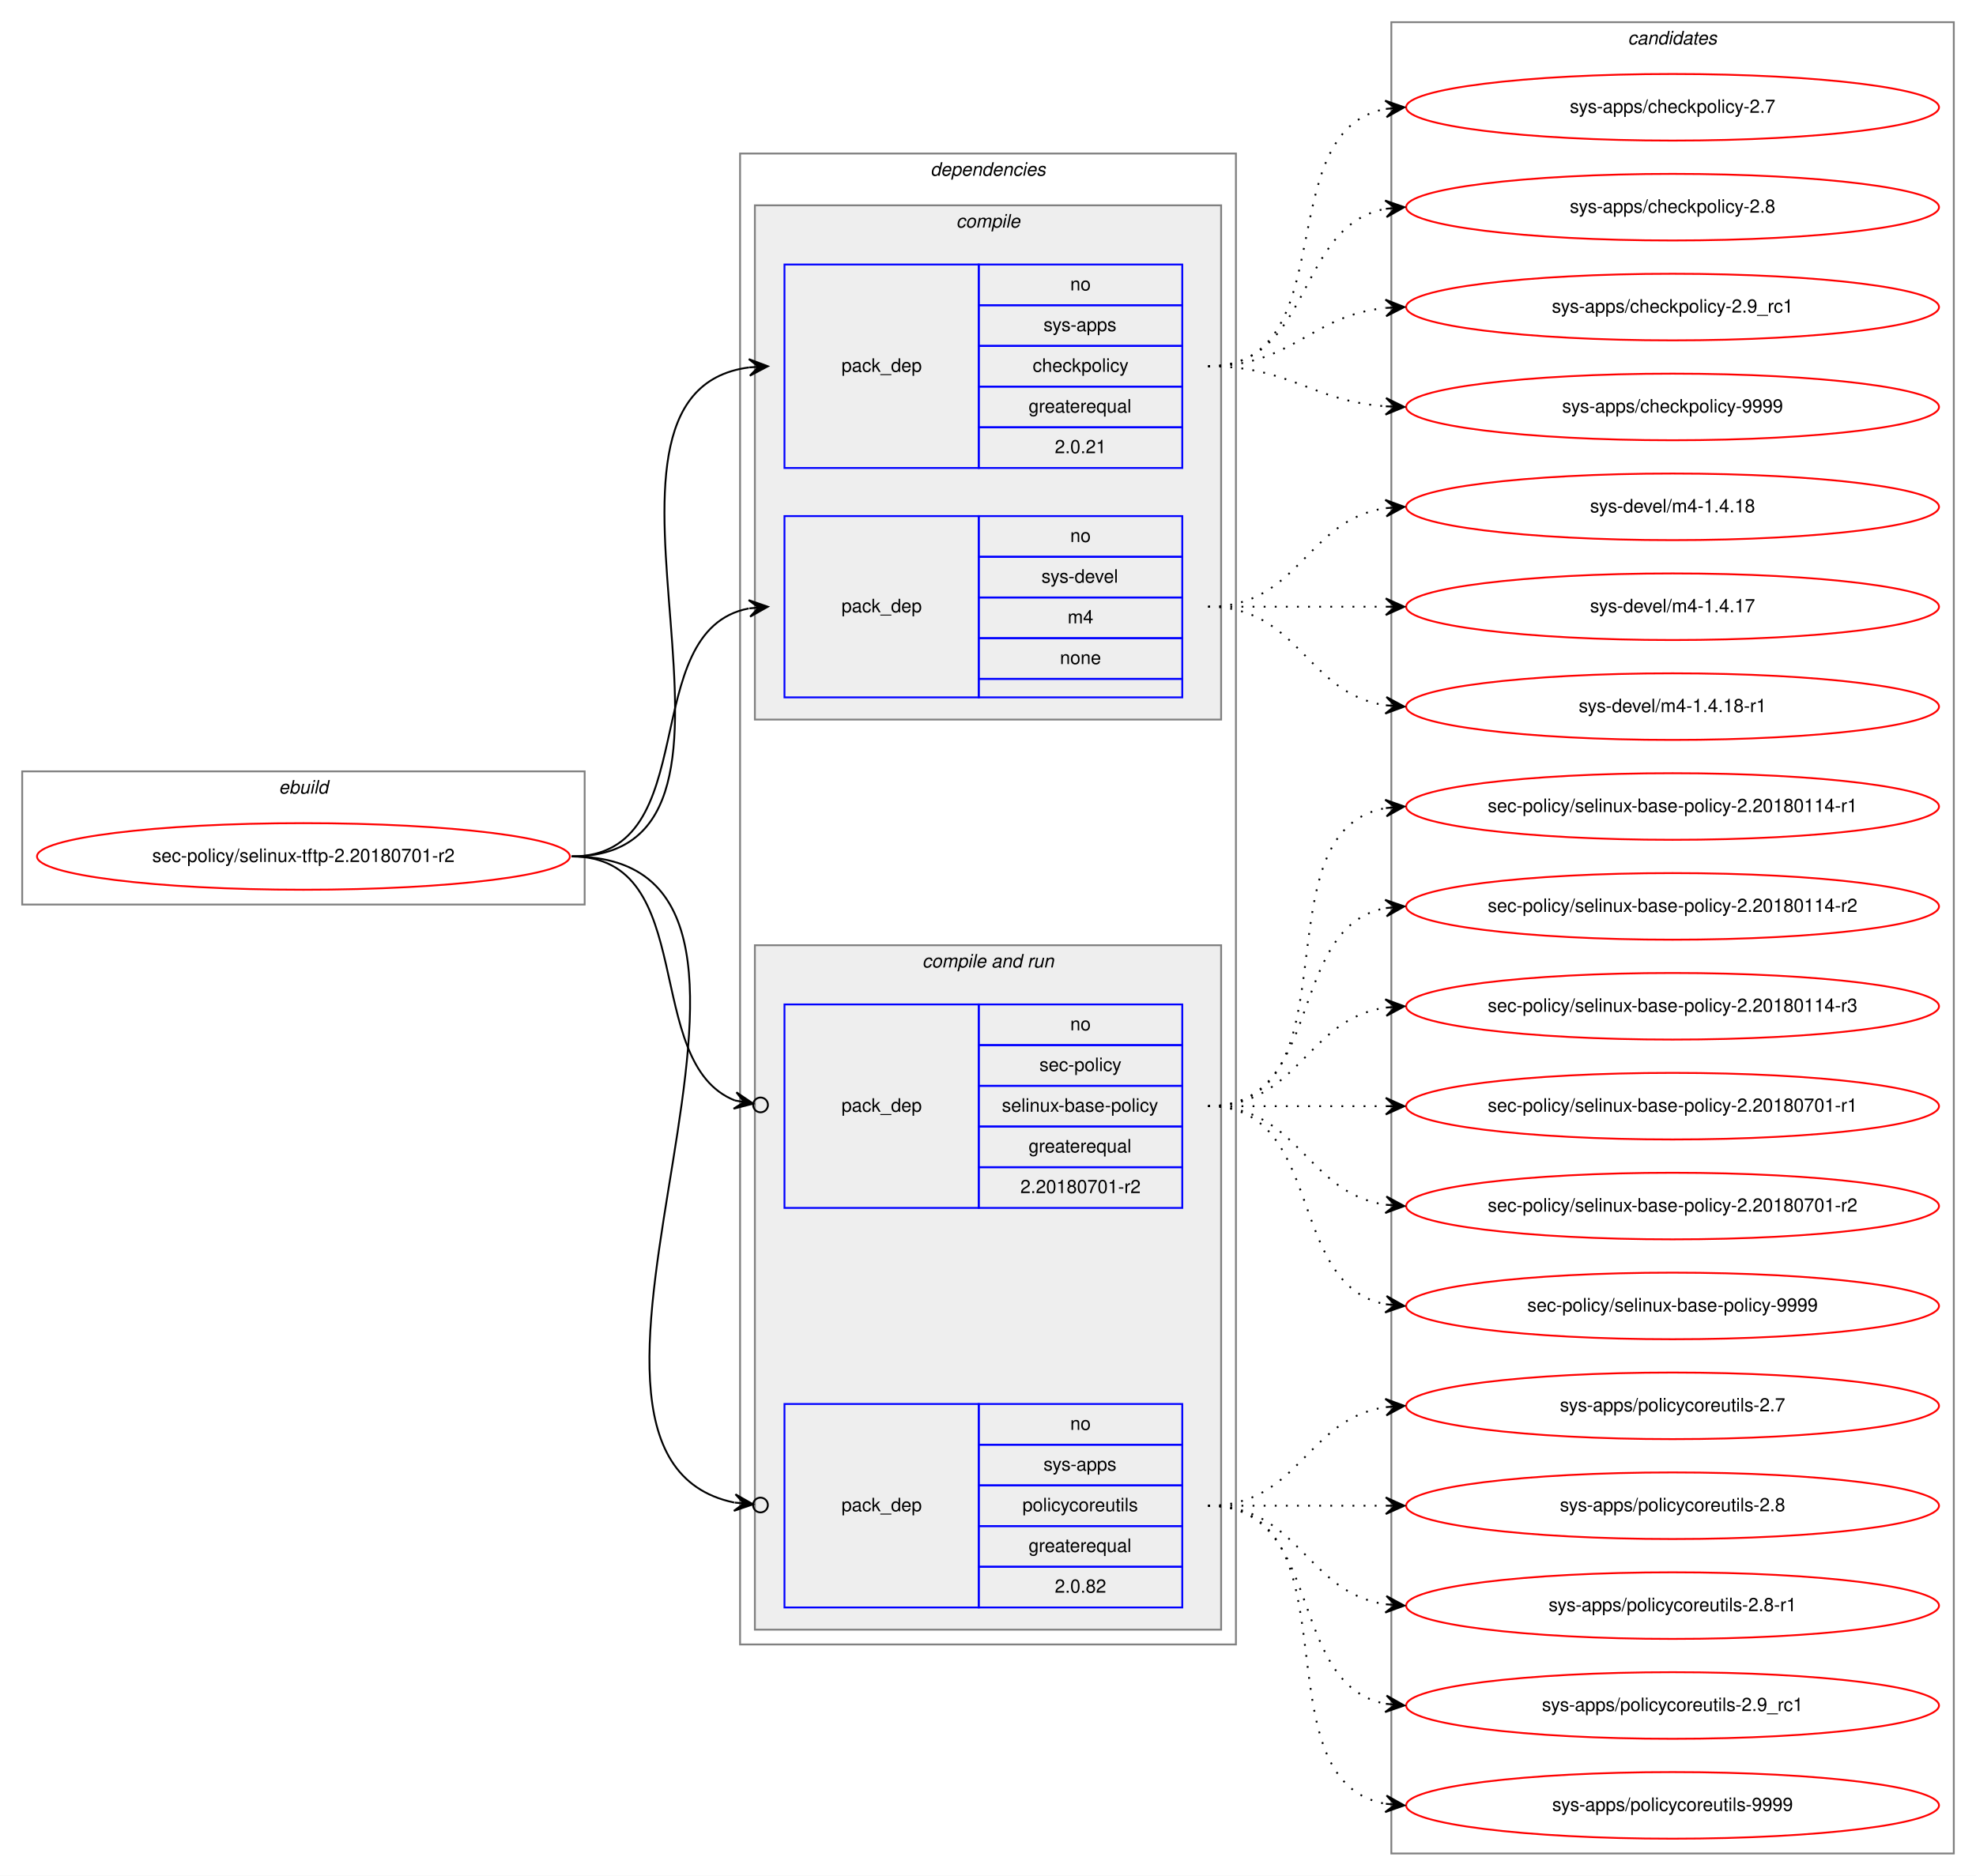
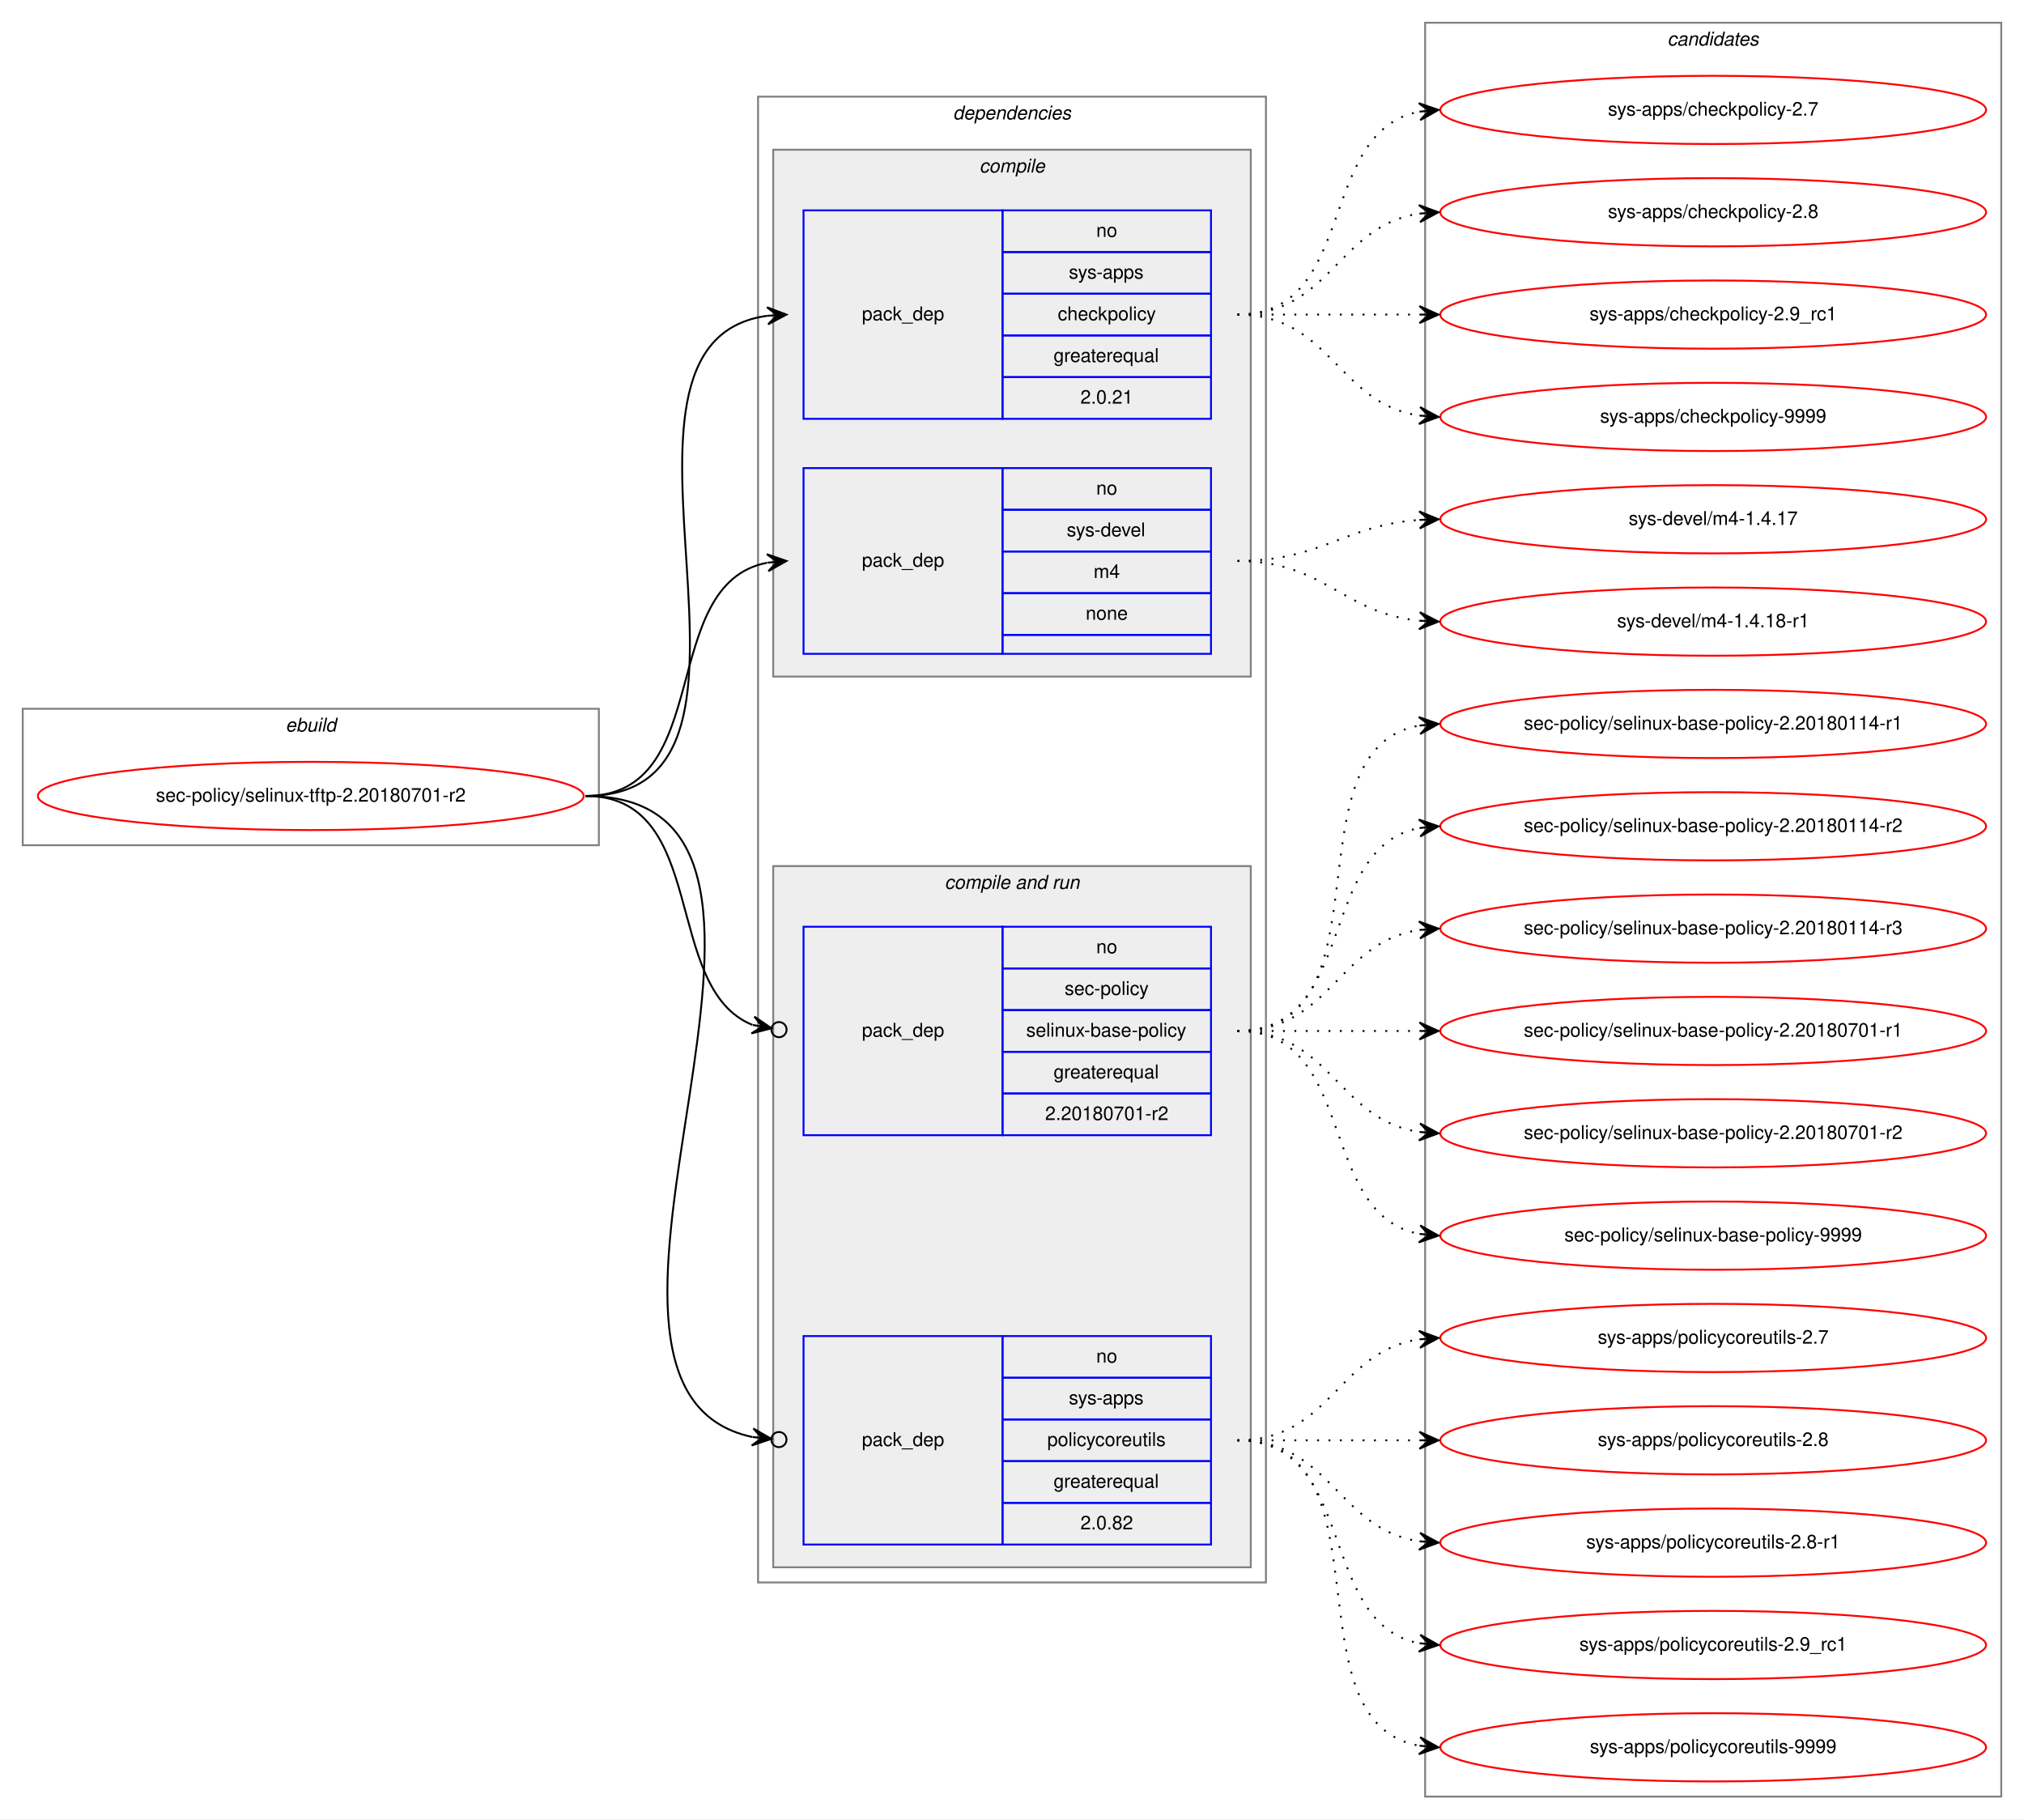
- <svg xmlns="http://www.w3.org/2000/svg" xmlns:xlink="http://www.w3.org/1999/xlink" width="1068pt" height="1014pt" viewBox="0.00 0.00 1068.00 1014.00">
-   <g id="graph0" class="graph" transform="scale(1 1) rotate(0) translate(4 1010)">
-     <polygon fill="white" stroke="transparent" points="-4,4 -4,-1010 1064,-1010 1064,4 -4,4" />
+ <svg xmlns="http://www.w3.org/2000/svg" xmlns:xlink="http://www.w3.org/1999/xlink" width="1068pt" height="960pt" viewBox="0.00 0.00 1068.00 960.00">
+   <g id="graph0" class="graph" transform="scale(1 1) rotate(0) translate(4 956)">
+     <polygon fill="white" stroke="transparent" points="-4,4 -4,-956 1064,-956 1064,4 -4,4" />
    <g id="clust1" class="cluster">
-       <polygon fill="none" stroke="gray" points="8,-521 8,-593 312,-593 312,-521 8,-521" />
-       <text text-anchor="start" x="146.66" y="-581" font-family="Helvetica,sans-Serif" font-style="italic" font-size="10.00">ebuild</text>
+       <polygon fill="none" stroke="gray" points="8,-510 8,-582 312,-582 312,-510 8,-510" />
+       <text text-anchor="start" x="146.66" y="-570" font-family="Helvetica,sans-Serif" font-style="italic" font-size="10.00">ebuild</text>
    </g>
    <g id="clust2" class="cluster">
-       <polygon fill="none" stroke="gray" points="396,-121 396,-927 664,-927 664,-121 396,-121" />
-       <text text-anchor="start" x="498.88" y="-915" font-family="Helvetica,sans-Serif" font-style="italic" font-size="10.00">dependencies</text>
+       <polygon fill="none" stroke="gray" points="396,-121 396,-905 664,-905 664,-121 396,-121" />
+       <text text-anchor="start" x="498.88" y="-893" font-family="Helvetica,sans-Serif" font-style="italic" font-size="10.00">dependencies</text>
    </g>
    <g id="clust3" class="cluster">
-       <polygon fill="#eeeeee" stroke="gray" points="404,-621 404,-899 656,-899 656,-621 404,-621" />
-       <text text-anchor="start" x="512.78" y="-887" font-family="Helvetica,sans-Serif" font-style="italic" font-size="10.00">compile</text>
+       <polygon fill="#eeeeee" stroke="gray" points="404,-599 404,-877 656,-877 656,-599 404,-599" />
+       <text text-anchor="start" x="512.78" y="-865" font-family="Helvetica,sans-Serif" font-style="italic" font-size="10.00">compile</text>
    </g>
    <g id="clust6" class="cluster">
      <polygon fill="#eeeeee" stroke="gray" points="404,-129 404,-499 656,-499 656,-129 404,-129" />
      <text text-anchor="start" x="494.44" y="-487" font-family="Helvetica,sans-Serif" font-style="italic" font-size="10.00">compile and run</text>
    </g>
    <g id="clust10" class="cluster">
-       <polygon fill="none" stroke="gray" points="748,-8 748,-998 1052,-998 1052,-8 748,-8" />
-       <text text-anchor="start" x="875.82" y="-986" font-family="Helvetica,sans-Serif" font-style="italic" font-size="10.00">candidates</text>
+       <polygon fill="none" stroke="gray" points="748,-8 748,-944 1052,-944 1052,-8 748,-8" />
+       <text text-anchor="start" x="875.82" y="-932" font-family="Helvetica,sans-Serif" font-style="italic" font-size="10.00">candidates</text>
    </g>
    <g id="node1" class="node">
      <g id="a_node1">
        <a xlink:href="../sec-policy/selinux-tftp-2.20180701-r2.svg" xlink:title="sec-policy/selinux-tftp-2.20180701-r2">
-           <ellipse fill="none" stroke="red" cx="160" cy="-547" rx="144" ry="18" />
-           <text text-anchor="middle" x="160" y="-544" font-family="Helvetica,sans-Serif" font-size="10.00">sec-policy/selinux-tftp-2.20180701-r2</text>
+           <ellipse fill="none" stroke="red" cx="160" cy="-536" rx="144" ry="18" />
+           <text text-anchor="middle" x="160" y="-533" font-family="Helvetica,sans-Serif" font-size="10.00">sec-policy/selinux-tftp-2.20180701-r2</text>
        </a>
      </g>
    </g>
    <g id="node2" class="node">
-       <polygon fill="none" stroke="blue" points="420,-757 420,-867 525,-867 525,-757 420,-757" />
-       <text text-anchor="start" x="450.82" y="-809" font-family="Helvetica,sans-Serif" font-size="10.00">pack_dep</text>
-       <polygon fill="none" stroke="blue" points="525,-845 525,-867 635,-867 635,-845 525,-845" />
-       <text text-anchor="start" x="574.44" y="-853" font-family="Helvetica,sans-Serif" font-size="10.00">no</text>
+       <polygon fill="none" stroke="blue" points="420,-735 420,-845 525,-845 525,-735 420,-735" />
+       <text text-anchor="start" x="450.82" y="-787" font-family="Helvetica,sans-Serif" font-size="10.00">pack_dep</text>
      <polygon fill="none" stroke="blue" points="525,-823 525,-845 635,-845 635,-823 525,-823" />
-       <text text-anchor="start" x="560" y="-831" font-family="Helvetica,sans-Serif" font-size="10.00">sys-apps</text>
+       <text text-anchor="start" x="574.44" y="-831" font-family="Helvetica,sans-Serif" font-size="10.00">no</text>
      <polygon fill="none" stroke="blue" points="525,-801 525,-823 635,-823 635,-801 525,-801" />
-       <text text-anchor="start" x="554.16" y="-809" font-family="Helvetica,sans-Serif" font-size="10.00">checkpolicy</text>
+       <text text-anchor="start" x="560" y="-809" font-family="Helvetica,sans-Serif" font-size="10.00">sys-apps</text>
      <polygon fill="none" stroke="blue" points="525,-779 525,-801 635,-801 635,-779 525,-779" />
-       <text text-anchor="start" x="551.94" y="-787" font-family="Helvetica,sans-Serif" font-size="10.00">greaterequal</text>
+       <text text-anchor="start" x="554.16" y="-787" font-family="Helvetica,sans-Serif" font-size="10.00">checkpolicy</text>
      <polygon fill="none" stroke="blue" points="525,-757 525,-779 635,-779 635,-757 525,-757" />
-       <text text-anchor="start" x="566.1" y="-765" font-family="Helvetica,sans-Serif" font-size="10.00">2.0.21</text>
+       <text text-anchor="start" x="551.94" y="-765" font-family="Helvetica,sans-Serif" font-size="10.00">greaterequal</text>
+       <polygon fill="none" stroke="blue" points="525,-735 525,-757 635,-757 635,-735 525,-735" />
+       <text text-anchor="start" x="566.1" y="-743" font-family="Helvetica,sans-Serif" font-size="10.00">2.0.21</text>
    </g>
    <g id="edge1" class="edge">
-       <path fill="none" stroke="black" d="M305,-547C428.26,-547 292.3,-797.2 400.87,-811.37" />
-       <polygon fill="black" stroke="black" points="411,-812 400.74,-815.87 406.01,-811.69 401.02,-811.38 401.02,-811.38 401.02,-811.38 406.01,-811.69 401.3,-806.89 411,-812 411,-812" />
+       <path fill="none" stroke="black" d="M305,-536C423.74,-536 296.58,-775.34 400.91,-789.36" />
+       <polygon fill="black" stroke="black" points="411,-790 400.73,-793.86 406.01,-789.68 401.02,-789.37 401.02,-789.37 401.02,-789.37 406.01,-789.68 401.31,-784.87 411,-790 411,-790" />
    </g>
    <g id="node3" class="node">
-       <polygon fill="none" stroke="blue" points="420,-633 420,-731 525,-731 525,-633 420,-633" />
-       <text text-anchor="start" x="450.82" y="-679" font-family="Helvetica,sans-Serif" font-size="10.00">pack_dep</text>
-       <polygon fill="none" stroke="blue" points="525,-709 525,-731 635,-731 635,-709 525,-709" />
-       <text text-anchor="start" x="574.44" y="-717" font-family="Helvetica,sans-Serif" font-size="10.00">no</text>
+       <polygon fill="none" stroke="blue" points="420,-611 420,-709 525,-709 525,-611 420,-611" />
+       <text text-anchor="start" x="450.82" y="-657" font-family="Helvetica,sans-Serif" font-size="10.00">pack_dep</text>
      <polygon fill="none" stroke="blue" points="525,-687 525,-709 635,-709 635,-687 525,-687" />
-       <text text-anchor="start" x="558.89" y="-695" font-family="Helvetica,sans-Serif" font-size="10.00">sys-devel</text>
+       <text text-anchor="start" x="574.44" y="-695" font-family="Helvetica,sans-Serif" font-size="10.00">no</text>
      <polygon fill="none" stroke="blue" points="525,-665 525,-687 635,-687 635,-665 525,-665" />
-       <text text-anchor="start" x="573.06" y="-673" font-family="Helvetica,sans-Serif" font-size="10.00">m4</text>
+       <text text-anchor="start" x="558.89" y="-673" font-family="Helvetica,sans-Serif" font-size="10.00">sys-devel</text>
      <polygon fill="none" stroke="blue" points="525,-643 525,-665 635,-665 635,-643 525,-643" />
-       <text text-anchor="start" x="568.88" y="-651" font-family="Helvetica,sans-Serif" font-size="10.00">none</text>
-       <polygon fill="none" stroke="blue" points="525,-633 525,-643 635,-643 635,-633 525,-633" />
+       <text text-anchor="start" x="573.06" y="-651" font-family="Helvetica,sans-Serif" font-size="10.00">m4</text>
+       <polygon fill="none" stroke="blue" points="525,-621 525,-643 635,-643 635,-621 525,-621" />
+       <text text-anchor="start" x="568.88" y="-629" font-family="Helvetica,sans-Serif" font-size="10.00">none</text>
+       <polygon fill="none" stroke="blue" points="525,-611 525,-621 635,-621 635,-611 525,-611" />
    </g>
    <g id="edge2" class="edge">
-       <path fill="none" stroke="black" d="M305,-547C377.56,-547 338.97,-669.14 400.68,-681.07" />
-       <polygon fill="black" stroke="black" points="411,-682 400.64,-685.58 406.02,-681.55 401.04,-681.1 401.04,-681.1 401.04,-681.1 406.02,-681.55 401.45,-676.62 411,-682 411,-682" />
+       <path fill="none" stroke="black" d="M305,-536C373.82,-536 342.17,-647.73 400.79,-659.07" />
+       <polygon fill="black" stroke="black" points="411,-660 400.63,-663.58 406.02,-659.55 401.04,-659.1 401.04,-659.1 401.04,-659.1 406.02,-659.55 401.45,-654.61 411,-660 411,-660" />
    </g>
    <g id="node4" class="node">
      <polygon fill="none" stroke="blue" points="420,-357 420,-467 525,-467 525,-357 420,-357" />
      <text text-anchor="start" x="450.82" y="-409" font-family="Helvetica,sans-Serif" font-size="10.00">pack_dep</text>
      <polygon fill="none" stroke="blue" points="525,-445 525,-467 635,-467 635,-445 525,-445" />
      <text text-anchor="start" x="574.44" y="-453" font-family="Helvetica,sans-Serif" font-size="10.00">no</text>
      <polygon fill="none" stroke="blue" points="525,-423 525,-445 635,-445 635,-423 525,-423" />
      <text text-anchor="start" x="557.78" y="-431" font-family="Helvetica,sans-Serif" font-size="10.00">sec-policy</text>
      <polygon fill="none" stroke="blue" points="525,-401 525,-423 635,-423 635,-401 525,-401" />
      <text text-anchor="start" x="537.5" y="-409" font-family="Helvetica,sans-Serif" font-size="10.00">selinux-base-policy</text>
      <polygon fill="none" stroke="blue" points="525,-379 525,-401 635,-401 635,-379 525,-379" />
      <text text-anchor="start" x="551.94" y="-387" font-family="Helvetica,sans-Serif" font-size="10.00">greaterequal</text>
      <polygon fill="none" stroke="blue" points="525,-357 525,-379 635,-379 635,-357 525,-357" />
      <text text-anchor="start" x="547.49" y="-365" font-family="Helvetica,sans-Serif" font-size="10.00">2.20180701-r2</text>
    </g>
    <g id="edge3" class="edge">
-       <path fill="none" stroke="black" d="M305,-547C374.43,-547 342.09,-435.17 393.24,-415.07" />
-       <ellipse fill="none" stroke="black" cx="407.06" cy="-412.68" rx="4" ry="4" />
-       <polygon fill="black" stroke="black" points="403.12,-413.36 394.03,-419.5 398.19,-414.22 393.26,-415.07 393.26,-415.07 393.26,-415.07 398.19,-414.22 392.5,-410.63 403.12,-413.36 403.12,-413.36" />
+       <path fill="none" stroke="black" d="M305,-536C370.56,-536 344.94,-434.6 393.05,-415.19" />
+       <ellipse fill="none" stroke="black" cx="407.06" cy="-412.7" rx="4" ry="4" />
+       <polygon fill="black" stroke="black" points="403.12,-413.4 394.07,-419.58 398.2,-414.27 393.28,-415.15 393.28,-415.15 393.28,-415.15 398.2,-414.27 392.49,-410.72 403.12,-413.4 403.12,-413.4" />
    </g>
    <g id="node5" class="node">
      <polygon fill="none" stroke="blue" points="420,-141 420,-251 525,-251 525,-141 420,-141" />
      <text text-anchor="start" x="450.82" y="-193" font-family="Helvetica,sans-Serif" font-size="10.00">pack_dep</text>
      <polygon fill="none" stroke="blue" points="525,-229 525,-251 635,-251 635,-229 525,-229" />
      <text text-anchor="start" x="574.44" y="-237" font-family="Helvetica,sans-Serif" font-size="10.00">no</text>
      <polygon fill="none" stroke="blue" points="525,-207 525,-229 635,-229 635,-207 525,-207" />
      <text text-anchor="start" x="560" y="-215" font-family="Helvetica,sans-Serif" font-size="10.00">sys-apps</text>
      <polygon fill="none" stroke="blue" points="525,-185 525,-207 635,-207 635,-185 525,-185" />
      <text text-anchor="start" x="548.61" y="-193" font-family="Helvetica,sans-Serif" font-size="10.00">policycoreutils</text>
      <polygon fill="none" stroke="blue" points="525,-163 525,-185 635,-185 635,-163 525,-163" />
      <text text-anchor="start" x="551.94" y="-171" font-family="Helvetica,sans-Serif" font-size="10.00">greaterequal</text>
      <polygon fill="none" stroke="blue" points="525,-141 525,-163 635,-163 635,-141 525,-141" />
      <text text-anchor="start" x="566.1" y="-149" font-family="Helvetica,sans-Serif" font-size="10.00">2.0.82</text>
    </g>
    <g id="edge4" class="edge">
-       <path fill="none" stroke="black" d="M305,-547C461.27,-547 265.44,-224.2 392.83,-197.72" />
-       <ellipse fill="none" stroke="black" cx="407.02" cy="-196.38" rx="4" ry="4" />
-       <polygon fill="black" stroke="black" points="403.04,-196.76 393.51,-202.18 398.06,-197.23 393.08,-197.7 393.08,-197.7 393.08,-197.7 398.06,-197.23 392.66,-193.22 403.04,-196.76 403.04,-196.76" />
+       <path fill="none" stroke="black" d="M305,-536C456.64,-536 269.75,-223.96 392.96,-197.75" />
+       <ellipse fill="none" stroke="black" cx="407.02" cy="-196.39" rx="4" ry="4" />
+       <polygon fill="black" stroke="black" points="403.04,-196.77 393.52,-202.22 398.06,-197.25 393.08,-197.74 393.08,-197.74 393.08,-197.74 398.06,-197.25 392.65,-193.26 403.04,-196.77 403.04,-196.77" />
    </g>
    <g id="node6" class="node">
      <g id="a_node6">
        <a xlink:href="../sys-apps/checkpolicy-2.7.svg" xlink:title="sys-apps/checkpolicy-2.7">
-           <ellipse fill="none" stroke="red" cx="900" cy="-952" rx="144" ry="18" />
-           <text text-anchor="middle" x="900" y="-949" font-family="Helvetica,sans-Serif" font-size="10.00">sys-apps/checkpolicy-2.7</text>
+           <ellipse fill="none" stroke="red" cx="900" cy="-898" rx="144" ry="18" />
+           <text text-anchor="middle" x="900" y="-895" font-family="Helvetica,sans-Serif" font-size="10.00">sys-apps/checkpolicy-2.7</text>
        </a>
      </g>
    </g>
    <g id="edge5" class="edge">
-       <path fill="none" stroke="black" stroke-dasharray="1,5" d="M649,-812C723.39,-812 681.37,-939.18 744.84,-951.11" />
-       <polygon fill="black" stroke="black" points="755,-952 744.64,-955.61 750.02,-951.56 745.04,-951.12 745.04,-951.12 745.04,-951.12 750.02,-951.56 745.43,-946.64 755,-952 755,-952" />
+       <path fill="none" stroke="black" stroke-dasharray="1,5" d="M649,-790C712.58,-790 690.58,-886.51 744.79,-897.07" />
+       <polygon fill="black" stroke="black" points="755,-898 744.63,-901.57 750.02,-897.54 745.04,-897.09 745.04,-897.09 745.04,-897.09 750.02,-897.54 745.45,-892.61 755,-898 755,-898" />
    </g>
    <g id="node7" class="node">
      <g id="a_node7">
        <a xlink:href="../sys-apps/checkpolicy-2.8.svg" xlink:title="sys-apps/checkpolicy-2.8">
-           <ellipse fill="none" stroke="red" cx="900" cy="-898" rx="144" ry="18" />
-           <text text-anchor="middle" x="900" y="-895" font-family="Helvetica,sans-Serif" font-size="10.00">sys-apps/checkpolicy-2.8</text>
+           <ellipse fill="none" stroke="red" cx="900" cy="-844" rx="144" ry="18" />
+           <text text-anchor="middle" x="900" y="-841" font-family="Helvetica,sans-Serif" font-size="10.00">sys-apps/checkpolicy-2.8</text>
        </a>
      </g>
    </g>
    <g id="edge6" class="edge">
-       <path fill="none" stroke="black" stroke-dasharray="1,5" d="M649,-812C705.99,-812 695.91,-887.9 744.78,-897.09" />
-       <polygon fill="black" stroke="black" points="755,-898 744.64,-901.6 750.02,-897.56 745.04,-897.12 745.04,-897.12 745.04,-897.12 750.02,-897.56 745.44,-892.63 755,-898 755,-898" />
+       <path fill="none" stroke="black" stroke-dasharray="1,5" d="M649,-790C698.26,-790 701.85,-836.87 744.86,-843.28" />
+       <polygon fill="black" stroke="black" points="755,-844 744.71,-847.78 750.01,-843.64 745.03,-843.29 745.03,-843.29 745.03,-843.29 750.01,-843.64 745.35,-838.8 755,-844 755,-844" />
    </g>
    <g id="node8" class="node">
      <g id="a_node8">
        <a xlink:href="../sys-apps/checkpolicy-2.9_rc1.svg" xlink:title="sys-apps/checkpolicy-2.9_rc1">
-           <ellipse fill="none" stroke="red" cx="900" cy="-844" rx="144" ry="18" />
-           <text text-anchor="middle" x="900" y="-841" font-family="Helvetica,sans-Serif" font-size="10.00">sys-apps/checkpolicy-2.9_rc1</text>
+           <ellipse fill="none" stroke="red" cx="900" cy="-790" rx="144" ry="18" />
+           <text text-anchor="middle" x="900" y="-787" font-family="Helvetica,sans-Serif" font-size="10.00">sys-apps/checkpolicy-2.9_rc1</text>
        </a>
      </g>
    </g>
    <g id="edge7" class="edge">
-       <path fill="none" stroke="black" stroke-dasharray="1,5" d="M649,-812C694.65,-812 704.48,-839.54 744.95,-843.52" />
-       <polygon fill="black" stroke="black" points="755,-844 744.8,-848.02 750.01,-843.76 745.01,-843.53 745.01,-843.53 745.01,-843.53 750.01,-843.76 745.22,-839.03 755,-844 755,-844" />
+       <path fill="none" stroke="black" stroke-dasharray="1,5" d="M649,-790C692.43,-790 705.83,-790 744.57,-790" />
+       <polygon fill="black" stroke="black" points="755,-790 745,-794.5 750,-790 745,-790 745,-790 745,-790 750,-790 745,-785.5 755,-790 755,-790" />
    </g>
    <g id="node9" class="node">
      <g id="a_node9">
        <a xlink:href="../sys-apps/checkpolicy-9999.svg" xlink:title="sys-apps/checkpolicy-9999">
-           <ellipse fill="none" stroke="red" cx="900" cy="-790" rx="144" ry="18" />
-           <text text-anchor="middle" x="900" y="-787" font-family="Helvetica,sans-Serif" font-size="10.00">sys-apps/checkpolicy-9999</text>
+           <ellipse fill="none" stroke="red" cx="900" cy="-736" rx="144" ry="18" />
+           <text text-anchor="middle" x="900" y="-733" font-family="Helvetica,sans-Serif" font-size="10.00">sys-apps/checkpolicy-9999</text>
        </a>
      </g>
    </g>
    <g id="edge8" class="edge">
-       <path fill="none" stroke="black" stroke-dasharray="1,5" d="M649,-812C693.54,-812 705.22,-793.14 744.89,-790.35" />
-       <polygon fill="black" stroke="black" points="755,-790 745.16,-794.84 750,-790.17 745.01,-790.34 745.01,-790.34 745.01,-790.34 750,-790.17 744.85,-785.84 755,-790 755,-790" />
+       <path fill="none" stroke="black" stroke-dasharray="1,5" d="M649,-790C698.26,-790 701.85,-743.13 744.86,-736.72" />
+       <polygon fill="black" stroke="black" points="755,-736 745.35,-741.2 750.01,-736.36 745.03,-736.71 745.03,-736.71 745.03,-736.71 750.01,-736.36 744.71,-732.22 755,-736 755,-736" />
    </g>
    <g id="node10" class="node">
      <g id="a_node10">
-         <a xlink:href="../sys-devel/m4-1.4.18.svg" xlink:title="sys-devel/m4-1.4.18">
-           <ellipse fill="none" stroke="red" cx="900" cy="-736" rx="144" ry="18" />
-           <text text-anchor="middle" x="900" y="-733" font-family="Helvetica,sans-Serif" font-size="10.00">sys-devel/m4-1.4.18</text>
-         </a>
-       </g>
-     </g>
-     <g id="edge9" class="edge">
-       <path fill="none" stroke="black" stroke-dasharray="1,5" d="M649,-682C698.26,-682 701.85,-728.87 744.86,-735.28" />
-       <polygon fill="black" stroke="black" points="755,-736 744.71,-739.78 750.01,-735.64 745.03,-735.29 745.03,-735.29 745.03,-735.29 750.01,-735.64 745.35,-730.8 755,-736 755,-736" />
-     </g>
-     <g id="node11" class="node">
-       <g id="a_node11">
        <a xlink:href="../sys-devel/m4-1.4.17.svg" xlink:title="sys-devel/m4-1.4.17">
          <ellipse fill="none" stroke="red" cx="900" cy="-682" rx="144" ry="18" />
          <text text-anchor="middle" x="900" y="-679" font-family="Helvetica,sans-Serif" font-size="10.00">sys-devel/m4-1.4.17</text>
        </a>
      </g>
    </g>
-     <g id="edge10" class="edge">
-       <path fill="none" stroke="black" stroke-dasharray="1,5" d="M649,-682C692.43,-682 705.83,-682 744.57,-682" />
-       <polygon fill="black" stroke="black" points="755,-682 745,-686.5 750,-682 745,-682 745,-682 745,-682 750,-682 745,-677.5 755,-682 755,-682" />
-     </g>
-     <g id="node12" class="node">
-       <g id="a_node12">
+     <g id="edge9" class="edge">
+       <path fill="none" stroke="black" stroke-dasharray="1,5" d="M649,-660C693.54,-660 705.22,-678.86 744.89,-681.65" />
+       <polygon fill="black" stroke="black" points="755,-682 744.85,-686.16 750,-681.83 745.01,-681.66 745.01,-681.66 745.01,-681.66 750,-681.83 745.16,-677.16 755,-682 755,-682" />
+     </g>
+     <g id="node11" class="node">
+       <g id="a_node11">
        <a xlink:href="../sys-devel/m4-1.4.18-r1.svg" xlink:title="sys-devel/m4-1.4.18-r1">
          <ellipse fill="none" stroke="red" cx="900" cy="-628" rx="144" ry="18" />
          <text text-anchor="middle" x="900" y="-625" font-family="Helvetica,sans-Serif" font-size="10.00">sys-devel/m4-1.4.18-r1</text>
        </a>
      </g>
    </g>
-     <g id="edge11" class="edge">
-       <path fill="none" stroke="black" stroke-dasharray="1,5" d="M649,-682C698.26,-682 701.85,-635.13 744.86,-628.72" />
-       <polygon fill="black" stroke="black" points="755,-628 745.35,-633.2 750.01,-628.36 745.03,-628.71 745.03,-628.71 745.03,-628.71 750.01,-628.36 744.71,-624.22 755,-628 755,-628" />
-     </g>
-     <g id="node13" class="node">
-       <g id="a_node13">
+     <g id="edge10" class="edge">
+       <path fill="none" stroke="black" stroke-dasharray="1,5" d="M649,-660C694.65,-660 704.48,-632.46 744.95,-628.48" />
+       <polygon fill="black" stroke="black" points="755,-628 745.22,-632.97 750.01,-628.24 745.01,-628.47 745.01,-628.47 745.01,-628.47 750.01,-628.24 744.8,-623.98 755,-628 755,-628" />
+     </g>
+     <g id="node12" class="node">
+       <g id="a_node12">
        <a xlink:href="../sec-policy/selinux-base-policy-2.20180114-r1.svg" xlink:title="sec-policy/selinux-base-policy-2.20180114-r1">
          <ellipse fill="none" stroke="red" cx="900" cy="-574" rx="144" ry="18" />
          <text text-anchor="middle" x="900" y="-571" font-family="Helvetica,sans-Serif" font-size="10.00">sec-policy/selinux-base-policy-2.20180114-r1</text>
        </a>
      </g>
    </g>
-     <g id="edge12" class="edge">
+     <g id="edge11" class="edge">
      <path fill="none" stroke="black" stroke-dasharray="1,5" d="M649,-412C731.35,-412 674.36,-560.38 744.73,-573.13" />
      <polygon fill="black" stroke="black" points="755,-574 744.66,-577.64 750.02,-573.58 745.04,-573.15 745.04,-573.15 745.04,-573.15 750.02,-573.58 745.42,-568.67 755,-574 755,-574" />
    </g>
-     <g id="node14" class="node">
-       <g id="a_node14">
+     <g id="node13" class="node">
+       <g id="a_node13">
        <a xlink:href="../sec-policy/selinux-base-policy-2.20180114-r2.svg" xlink:title="sec-policy/selinux-base-policy-2.20180114-r2">
          <ellipse fill="none" stroke="red" cx="900" cy="-520" rx="144" ry="18" />
          <text text-anchor="middle" x="900" y="-517" font-family="Helvetica,sans-Serif" font-size="10.00">sec-policy/selinux-base-policy-2.20180114-r2</text>
        </a>
      </g>
    </g>
-     <g id="edge13" class="edge">
+     <g id="edge12" class="edge">
      <path fill="none" stroke="black" stroke-dasharray="1,5" d="M649,-412C712.58,-412 690.58,-508.51 744.79,-519.07" />
      <polygon fill="black" stroke="black" points="755,-520 744.63,-523.57 750.02,-519.54 745.04,-519.09 745.04,-519.09 745.04,-519.09 750.02,-519.54 745.45,-514.61 755,-520 755,-520" />
    </g>
-     <g id="node15" class="node">
-       <g id="a_node15">
+     <g id="node14" class="node">
+       <g id="a_node14">
        <a xlink:href="../sec-policy/selinux-base-policy-2.20180114-r3.svg" xlink:title="sec-policy/selinux-base-policy-2.20180114-r3">
          <ellipse fill="none" stroke="red" cx="900" cy="-466" rx="144" ry="18" />
          <text text-anchor="middle" x="900" y="-463" font-family="Helvetica,sans-Serif" font-size="10.00">sec-policy/selinux-base-policy-2.20180114-r3</text>
        </a>
      </g>
    </g>
-     <g id="edge14" class="edge">
+     <g id="edge13" class="edge">
      <path fill="none" stroke="black" stroke-dasharray="1,5" d="M649,-412C698.26,-412 701.85,-458.87 744.86,-465.28" />
      <polygon fill="black" stroke="black" points="755,-466 744.71,-469.78 750.01,-465.64 745.03,-465.29 745.03,-465.29 745.03,-465.29 750.01,-465.64 745.35,-460.8 755,-466 755,-466" />
    </g>
-     <g id="node16" class="node">
-       <g id="a_node16">
+     <g id="node15" class="node">
+       <g id="a_node15">
        <a xlink:href="../sec-policy/selinux-base-policy-2.20180701-r1.svg" xlink:title="sec-policy/selinux-base-policy-2.20180701-r1">
          <ellipse fill="none" stroke="red" cx="900" cy="-412" rx="144" ry="18" />
          <text text-anchor="middle" x="900" y="-409" font-family="Helvetica,sans-Serif" font-size="10.00">sec-policy/selinux-base-policy-2.20180701-r1</text>
        </a>
      </g>
    </g>
-     <g id="edge15" class="edge">
+     <g id="edge14" class="edge">
      <path fill="none" stroke="black" stroke-dasharray="1,5" d="M649,-412C692.43,-412 705.83,-412 744.57,-412" />
      <polygon fill="black" stroke="black" points="755,-412 745,-416.5 750,-412 745,-412 745,-412 745,-412 750,-412 745,-407.5 755,-412 755,-412" />
    </g>
-     <g id="node17" class="node">
-       <g id="a_node17">
+     <g id="node16" class="node">
+       <g id="a_node16">
        <a xlink:href="../sec-policy/selinux-base-policy-2.20180701-r2.svg" xlink:title="sec-policy/selinux-base-policy-2.20180701-r2">
          <ellipse fill="none" stroke="red" cx="900" cy="-358" rx="144" ry="18" />
          <text text-anchor="middle" x="900" y="-355" font-family="Helvetica,sans-Serif" font-size="10.00">sec-policy/selinux-base-policy-2.20180701-r2</text>
        </a>
      </g>
    </g>
-     <g id="edge16" class="edge">
+     <g id="edge15" class="edge">
      <path fill="none" stroke="black" stroke-dasharray="1,5" d="M649,-412C698.26,-412 701.85,-365.13 744.86,-358.72" />
      <polygon fill="black" stroke="black" points="755,-358 745.35,-363.2 750.01,-358.36 745.03,-358.71 745.03,-358.71 745.03,-358.71 750.01,-358.36 744.71,-354.22 755,-358 755,-358" />
    </g>
-     <g id="node18" class="node">
-       <g id="a_node18">
+     <g id="node17" class="node">
+       <g id="a_node17">
        <a xlink:href="../sec-policy/selinux-base-policy-9999.svg" xlink:title="sec-policy/selinux-base-policy-9999">
          <ellipse fill="none" stroke="red" cx="900" cy="-304" rx="144" ry="18" />
          <text text-anchor="middle" x="900" y="-301" font-family="Helvetica,sans-Serif" font-size="10.00">sec-policy/selinux-base-policy-9999</text>
        </a>
      </g>
    </g>
-     <g id="edge17" class="edge">
+     <g id="edge16" class="edge">
      <path fill="none" stroke="black" stroke-dasharray="1,5" d="M649,-412C712.58,-412 690.58,-315.49 744.79,-304.93" />
      <polygon fill="black" stroke="black" points="755,-304 745.45,-309.39 750.02,-304.46 745.04,-304.91 745.04,-304.91 745.04,-304.91 750.02,-304.46 744.63,-300.43 755,-304 755,-304" />
    </g>
-     <g id="node19" class="node">
-       <g id="a_node19">
+     <g id="node18" class="node">
+       <g id="a_node18">
        <a xlink:href="../sys-apps/policycoreutils-2.7.svg" xlink:title="sys-apps/policycoreutils-2.7">
          <ellipse fill="none" stroke="red" cx="900" cy="-250" rx="144" ry="18" />
          <text text-anchor="middle" x="900" y="-247" font-family="Helvetica,sans-Serif" font-size="10.00">sys-apps/policycoreutils-2.7</text>
        </a>
      </g>
    </g>
-     <g id="edge18" class="edge">
+     <g id="edge17" class="edge">
      <path fill="none" stroke="black" stroke-dasharray="1,5" d="M649,-196C698.26,-196 701.85,-242.87 744.86,-249.28" />
      <polygon fill="black" stroke="black" points="755,-250 744.71,-253.78 750.01,-249.64 745.03,-249.29 745.03,-249.29 745.03,-249.29 750.01,-249.64 745.35,-244.8 755,-250 755,-250" />
    </g>
-     <g id="node20" class="node">
-       <g id="a_node20">
+     <g id="node19" class="node">
+       <g id="a_node19">
        <a xlink:href="../sys-apps/policycoreutils-2.8.svg" xlink:title="sys-apps/policycoreutils-2.8">
          <ellipse fill="none" stroke="red" cx="900" cy="-196" rx="144" ry="18" />
          <text text-anchor="middle" x="900" y="-193" font-family="Helvetica,sans-Serif" font-size="10.00">sys-apps/policycoreutils-2.8</text>
        </a>
      </g>
    </g>
-     <g id="edge19" class="edge">
+     <g id="edge18" class="edge">
      <path fill="none" stroke="black" stroke-dasharray="1,5" d="M649,-196C692.43,-196 705.83,-196 744.57,-196" />
      <polygon fill="black" stroke="black" points="755,-196 745,-200.5 750,-196 745,-196 745,-196 745,-196 750,-196 745,-191.5 755,-196 755,-196" />
    </g>
-     <g id="node21" class="node">
-       <g id="a_node21">
+     <g id="node20" class="node">
+       <g id="a_node20">
        <a xlink:href="../sys-apps/policycoreutils-2.8-r1.svg" xlink:title="sys-apps/policycoreutils-2.8-r1">
          <ellipse fill="none" stroke="red" cx="900" cy="-142" rx="144" ry="18" />
          <text text-anchor="middle" x="900" y="-139" font-family="Helvetica,sans-Serif" font-size="10.00">sys-apps/policycoreutils-2.8-r1</text>
        </a>
      </g>
    </g>
-     <g id="edge20" class="edge">
+     <g id="edge19" class="edge">
      <path fill="none" stroke="black" stroke-dasharray="1,5" d="M649,-196C698.26,-196 701.85,-149.13 744.86,-142.72" />
      <polygon fill="black" stroke="black" points="755,-142 745.35,-147.2 750.01,-142.36 745.03,-142.71 745.03,-142.71 745.03,-142.71 750.01,-142.36 744.71,-138.22 755,-142 755,-142" />
    </g>
-     <g id="node22" class="node">
-       <g id="a_node22">
+     <g id="node21" class="node">
+       <g id="a_node21">
        <a xlink:href="../sys-apps/policycoreutils-2.9_rc1.svg" xlink:title="sys-apps/policycoreutils-2.9_rc1">
          <ellipse fill="none" stroke="red" cx="900" cy="-88" rx="144" ry="18" />
          <text text-anchor="middle" x="900" y="-85" font-family="Helvetica,sans-Serif" font-size="10.00">sys-apps/policycoreutils-2.9_rc1</text>
        </a>
      </g>
    </g>
-     <g id="edge21" class="edge">
+     <g id="edge20" class="edge">
      <path fill="none" stroke="black" stroke-dasharray="1,5" d="M649,-196C712.58,-196 690.58,-99.49 744.79,-88.93" />
      <polygon fill="black" stroke="black" points="755,-88 745.45,-93.39 750.02,-88.46 745.04,-88.91 745.04,-88.91 745.04,-88.91 750.02,-88.46 744.63,-84.43 755,-88 755,-88" />
    </g>
-     <g id="node23" class="node">
-       <g id="a_node23">
+     <g id="node22" class="node">
+       <g id="a_node22">
        <a xlink:href="../sys-apps/policycoreutils-9999.svg" xlink:title="sys-apps/policycoreutils-9999">
          <ellipse fill="none" stroke="red" cx="900" cy="-34" rx="144" ry="18" />
          <text text-anchor="middle" x="900" y="-31" font-family="Helvetica,sans-Serif" font-size="10.00">sys-apps/policycoreutils-9999</text>
        </a>
      </g>
    </g>
-     <g id="edge22" class="edge">
+     <g id="edge21" class="edge">
      <path fill="none" stroke="black" stroke-dasharray="1,5" d="M649,-196C731.35,-196 674.36,-47.62 744.73,-34.87" />
      <polygon fill="black" stroke="black" points="755,-34 745.42,-39.33 750.02,-34.42 745.04,-34.85 745.04,-34.85 745.04,-34.85 750.02,-34.42 744.66,-30.36 755,-34 755,-34" />
    </g>
  </g>
</svg>
